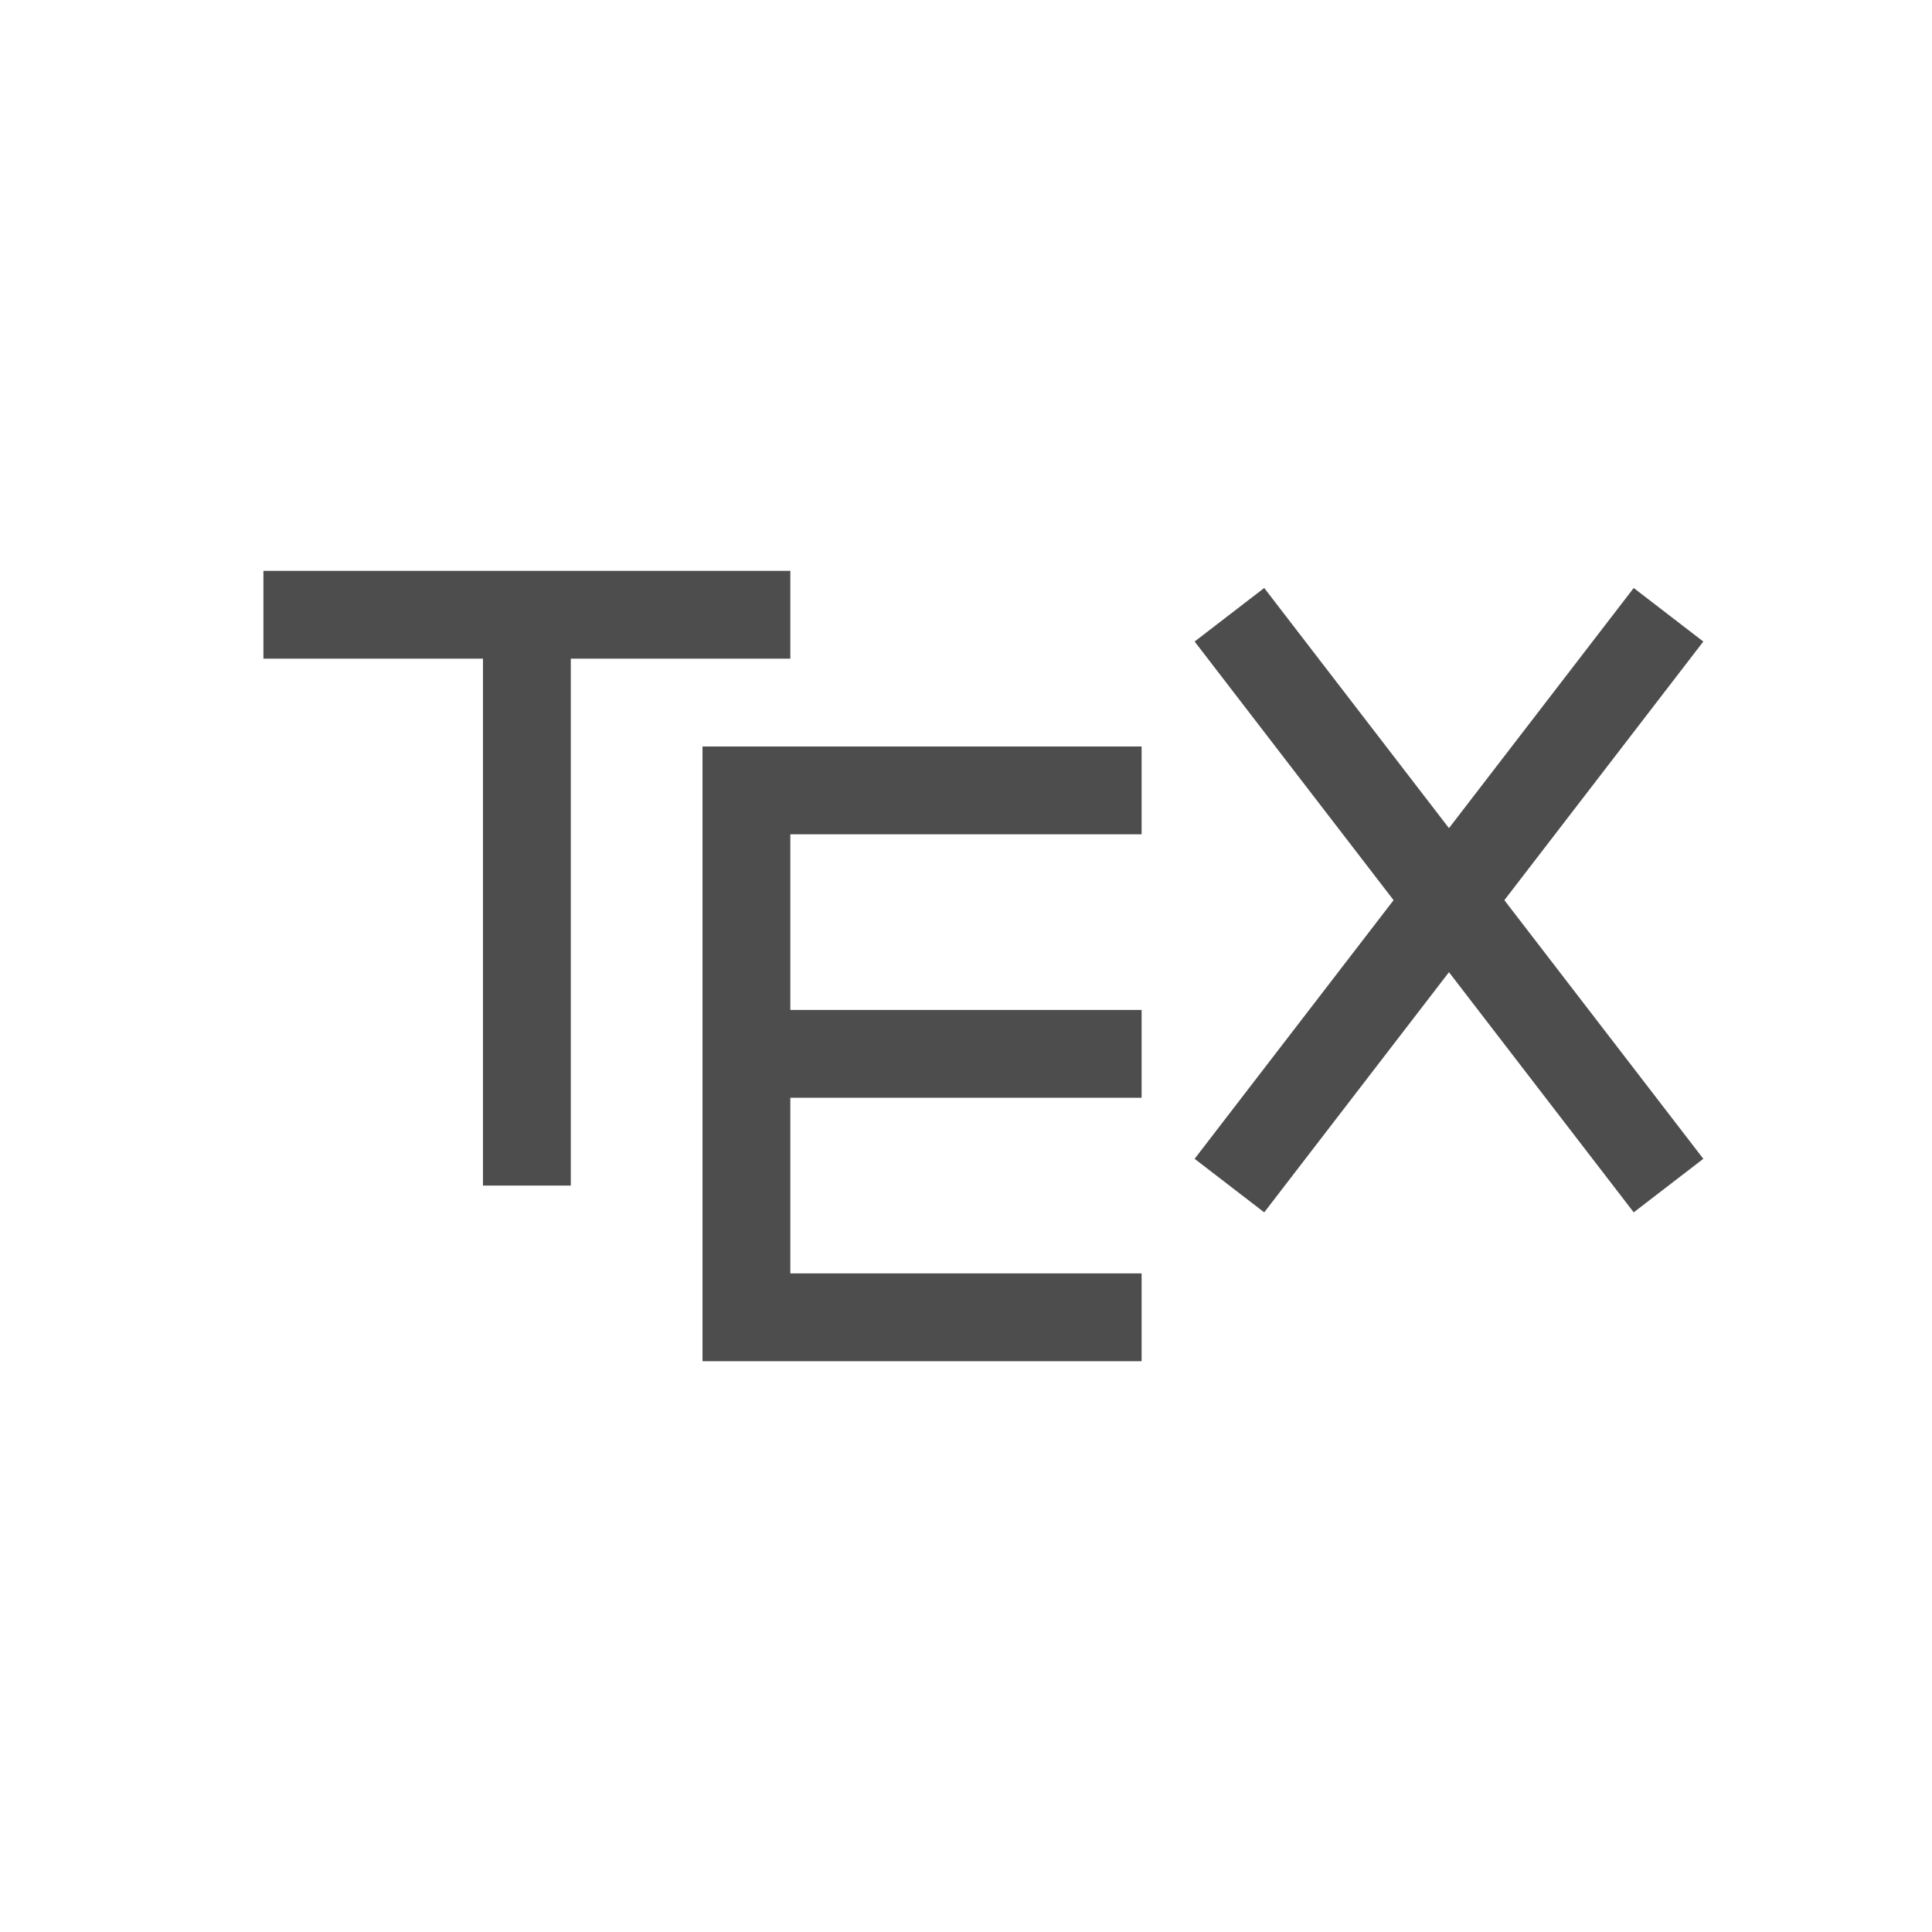
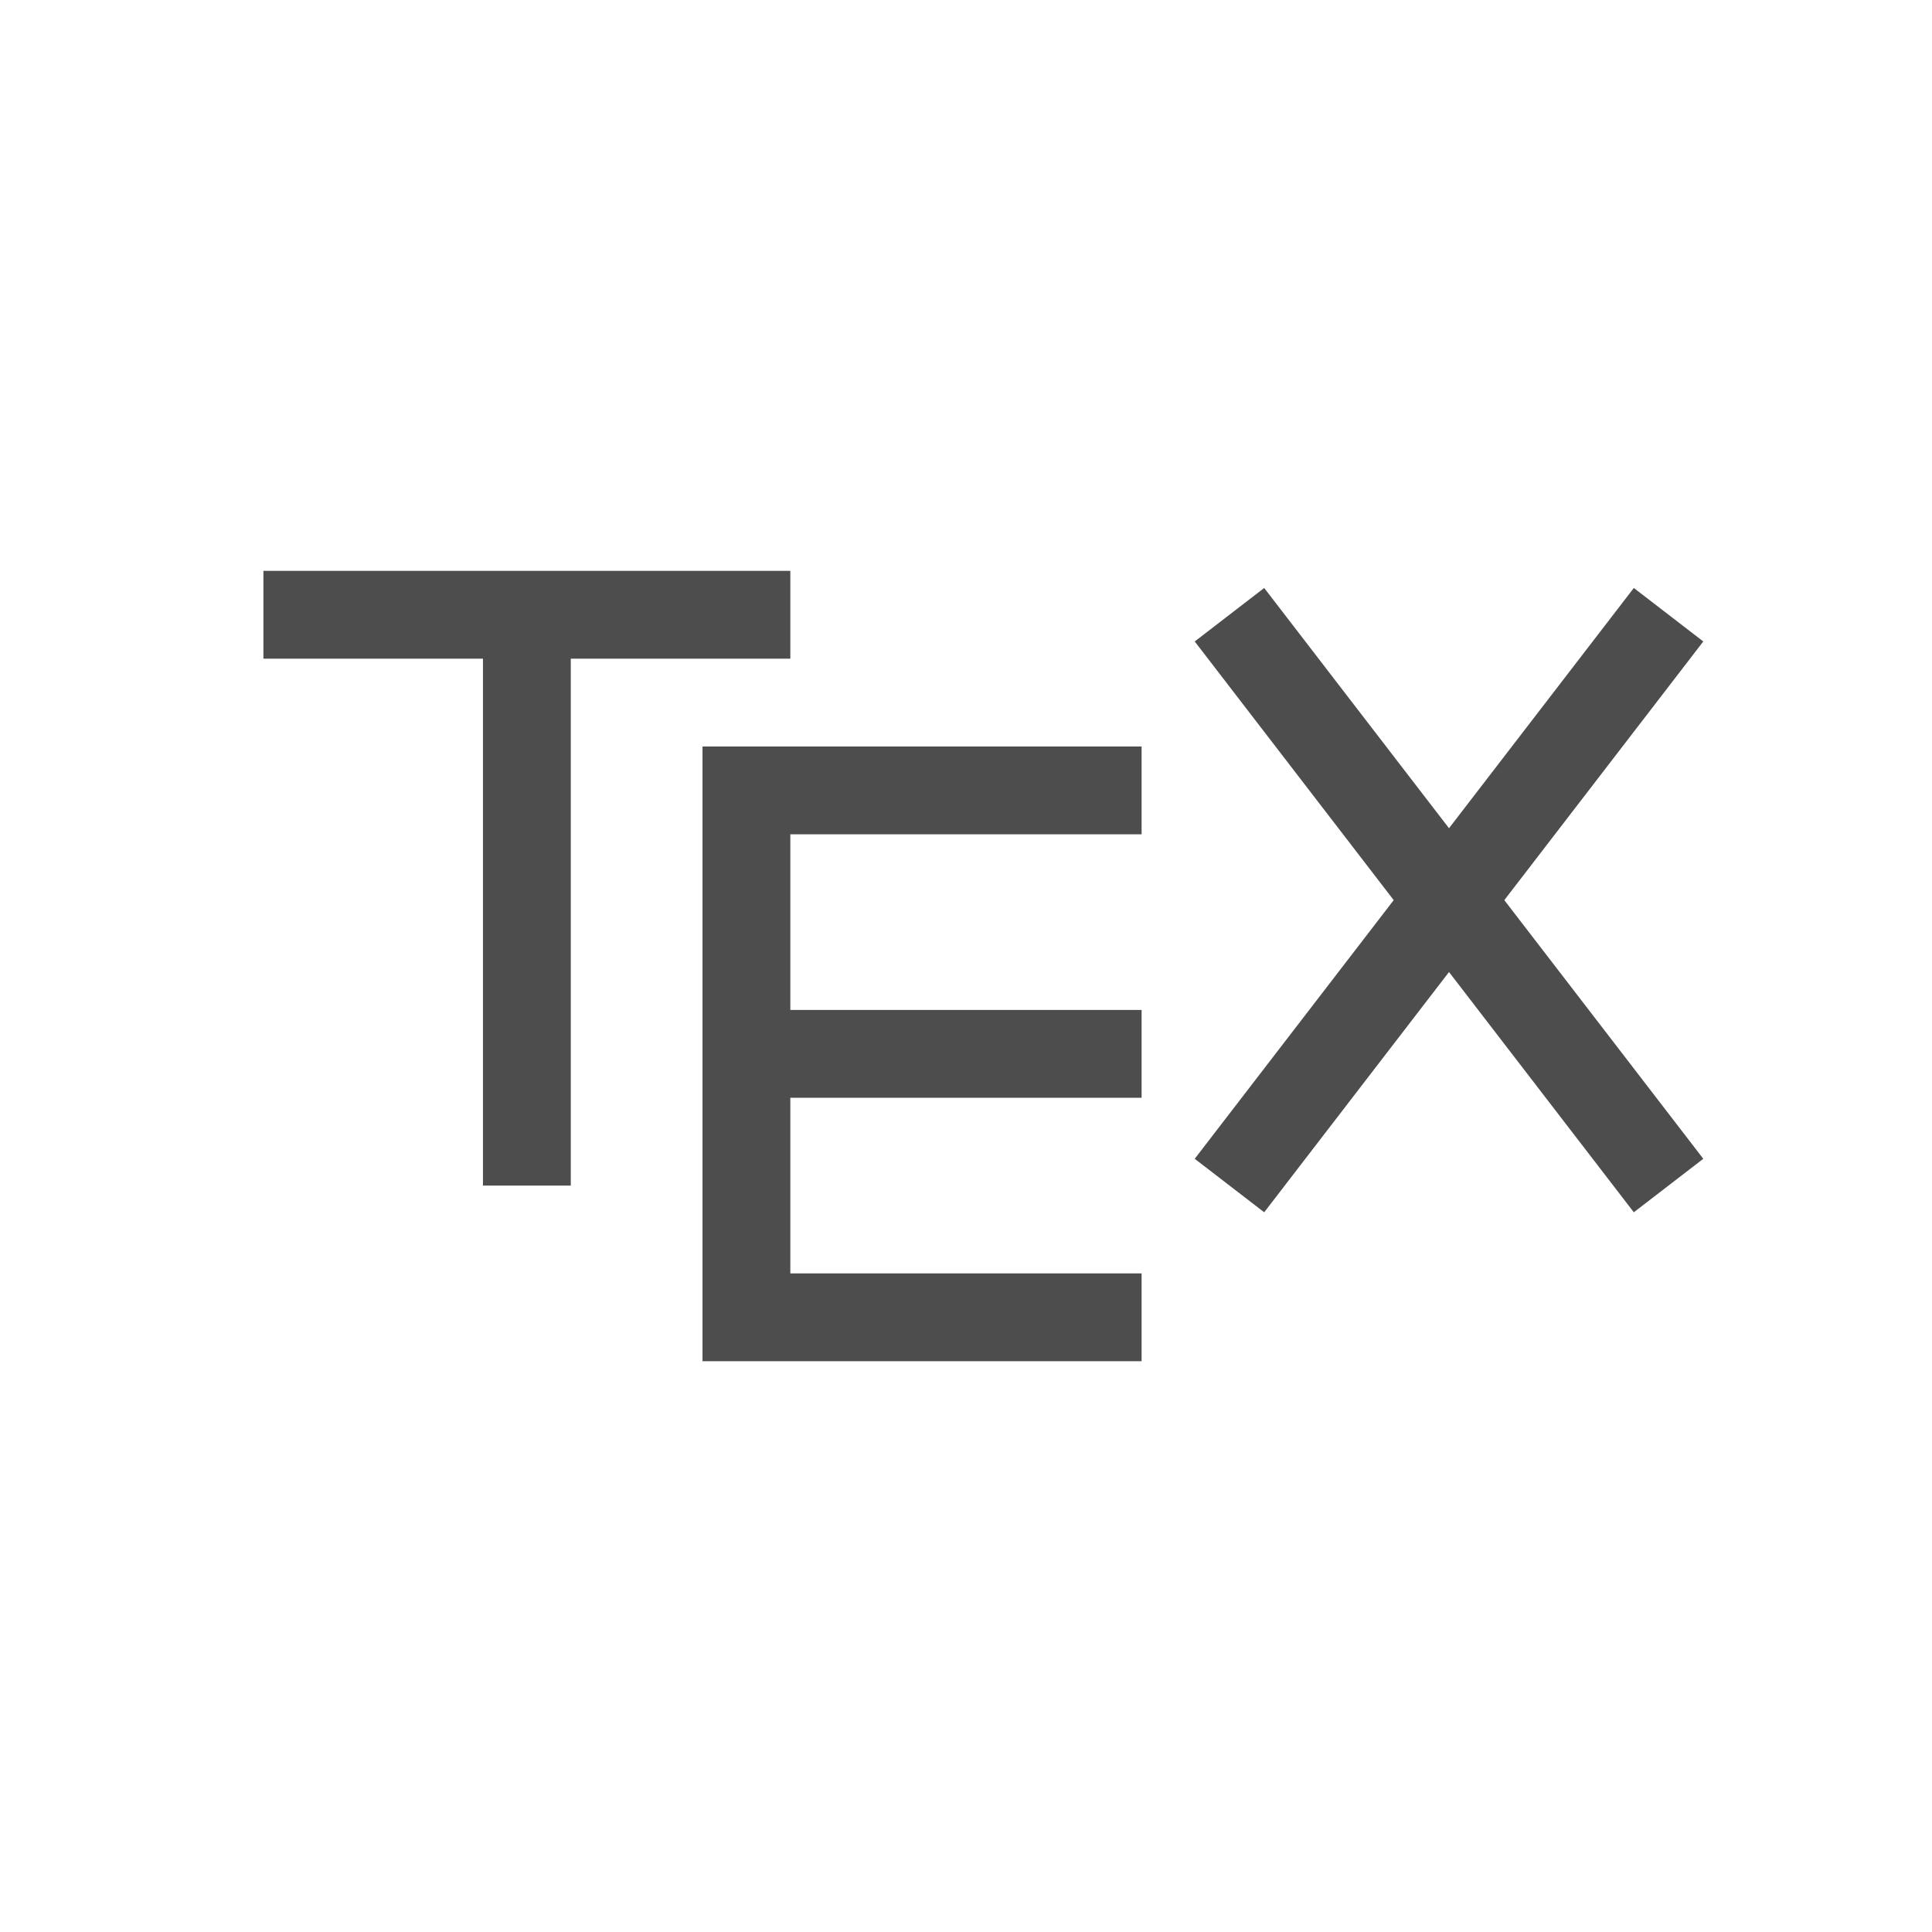
<svg xmlns="http://www.w3.org/2000/svg" width="22" height="22" id="svg4355" version="1.1">
  <defs id="defs4357" />
  <g id="layer1" transform="translate(-544.5714,-742.9336)">
-     <g transform="translate(-10e-7,-0.5)" id="g3849-4">
-       <rect y="749.934" x="547.571" height="1" width="6" id="rect2992-7" style="color:#000000;fill:#4d4d4d;fill-opacity:1;fill-rule:nonzero;stroke:none;stroke-width:1.4;marker:none;visibility:visible;display:inline;overflow:visible;enable-background:accumulate" />
-       <rect transform="matrix(0,1,-1,0,0,0)" y="-551.071" x="750.434" height="1" width="6.5" id="rect2992-3-5" style="color:#000000;fill:#4d4d4d;fill-opacity:1;fill-rule:nonzero;stroke:none;stroke-width:1.4;marker:none;visibility:visible;display:inline;overflow:visible;enable-background:accumulate" />
-       <path id="rect2992-8-1" d="m 552.571,751.934 0,1 0,1.5 0,1 0,2.5 0,1 5,0 0,-1 -4,0 0,-2 4,0 0,-1 -4,0 0,-2 4,0 0,-1 z" style="color:#000000;fill:#4d4d4d;fill-opacity:1;fill-rule:nonzero;stroke:none;stroke-width:1.4;marker:none;visibility:visible;display:inline;overflow:visible;enable-background:accumulate" />
-       <path id="path3841-0" d="m 558.571,750.434 5,6.5" style="fill:none;stroke:#4d4d4d;stroke-width:1px;stroke-linecap:butt;stroke-linejoin:miter;stroke-opacity:1" />
-       <path id="path3843-7" d="m 558.571,756.934 5,-6.5" style="fill:none;stroke:#4d4d4d;stroke-width:1px;stroke-linecap:butt;stroke-linejoin:miter;stroke-opacity:1" />
-     </g>
+     <rect style="color:#000000;display:inline;overflow:visible;visibility:visible;fill:#4d4d4d;fill-opacity:1;fill-rule:nonzero;stroke:none;stroke-width:1.4;marker:none;enable-background:accumulate" id="rect2992-7" width="6" height="1" x="547.571" y="749.434" />
+     <rect style="color:#000000;display:inline;overflow:visible;visibility:visible;fill:#4d4d4d;fill-opacity:1;fill-rule:nonzero;stroke:none;stroke-width:1.4;marker:none;enable-background:accumulate" id="rect2992-3-5" width="6.5" height="1" x="749.934" y="-551.071" transform="matrix(0,1,-1,0,0,0)" />
+     <path style="color:#000000;display:inline;overflow:visible;visibility:visible;fill:#4d4d4d;fill-opacity:1;fill-rule:nonzero;stroke:none;stroke-width:1.4;marker:none;enable-background:accumulate" d="m 552.571,751.434 0,1 0,1.5 0,1 0,2.5 0,1 5,0 0,-1 -4,0 0,-2 4,0 0,-1 -4,0 0,-2 4,0 0,-1 z" id="rect2992-8-1" />
+     <path style="color:#000000;font-style:normal;font-variant:normal;font-weight:normal;font-stretch:normal;font-size:medium;line-height:normal;font-family:sans-serif;text-indent:0;text-align:start;text-decoration:none;text-decoration-line:none;text-decoration-style:solid;text-decoration-color:#000000;letter-spacing:normal;word-spacing:normal;text-transform:none;direction:ltr;block-progression:tb;writing-mode:lr-tb;baseline-shift:baseline;text-anchor:start;white-space:normal;clip-rule:nonzero;display:inline;overflow:visible;visibility:visible;opacity:1;isolation:auto;mix-blend-mode:normal;color-interpolation:sRGB;color-interpolation-filters:linearRGB;solid-color:#000000;solid-opacity:1;fill:#4d4d4d;fill-opacity:1;fill-rule:nonzero;stroke:none;stroke-width:1px;stroke-linecap:butt;stroke-linejoin:miter;stroke-miterlimit:4;stroke-dasharray:none;stroke-dashoffset:0;stroke-opacity:1;color-rendering:auto;image-rendering:auto;shape-rendering:auto;text-rendering:auto;enable-background:accumulate" d="m 558.967,749.629 -0.791,0.609 5,6.5 0.791,-0.609 -5,-6.5 z" id="path3841-0" />
+     <path style="color:#000000;font-style:normal;font-variant:normal;font-weight:normal;font-stretch:normal;font-size:medium;line-height:normal;font-family:sans-serif;text-indent:0;text-align:start;text-decoration:none;text-decoration-line:none;text-decoration-style:solid;text-decoration-color:#000000;letter-spacing:normal;word-spacing:normal;text-transform:none;direction:ltr;block-progression:tb;writing-mode:lr-tb;baseline-shift:baseline;text-anchor:start;white-space:normal;clip-rule:nonzero;display:inline;overflow:visible;visibility:visible;opacity:1;isolation:auto;mix-blend-mode:normal;color-interpolation:sRGB;color-interpolation-filters:linearRGB;solid-color:#000000;solid-opacity:1;fill:#4d4d4d;fill-opacity:1;fill-rule:nonzero;stroke:none;stroke-width:1px;stroke-linecap:butt;stroke-linejoin:miter;stroke-miterlimit:4;stroke-dasharray:none;stroke-dashoffset:0;stroke-opacity:1;color-rendering:auto;image-rendering:auto;shape-rendering:auto;text-rendering:auto;enable-background:accumulate" d="m 563.176,749.629 -5,6.5 0.791,0.609 5,-6.5 -0.791,-0.609 z" id="path3843-7" />
  </g>
</svg>
